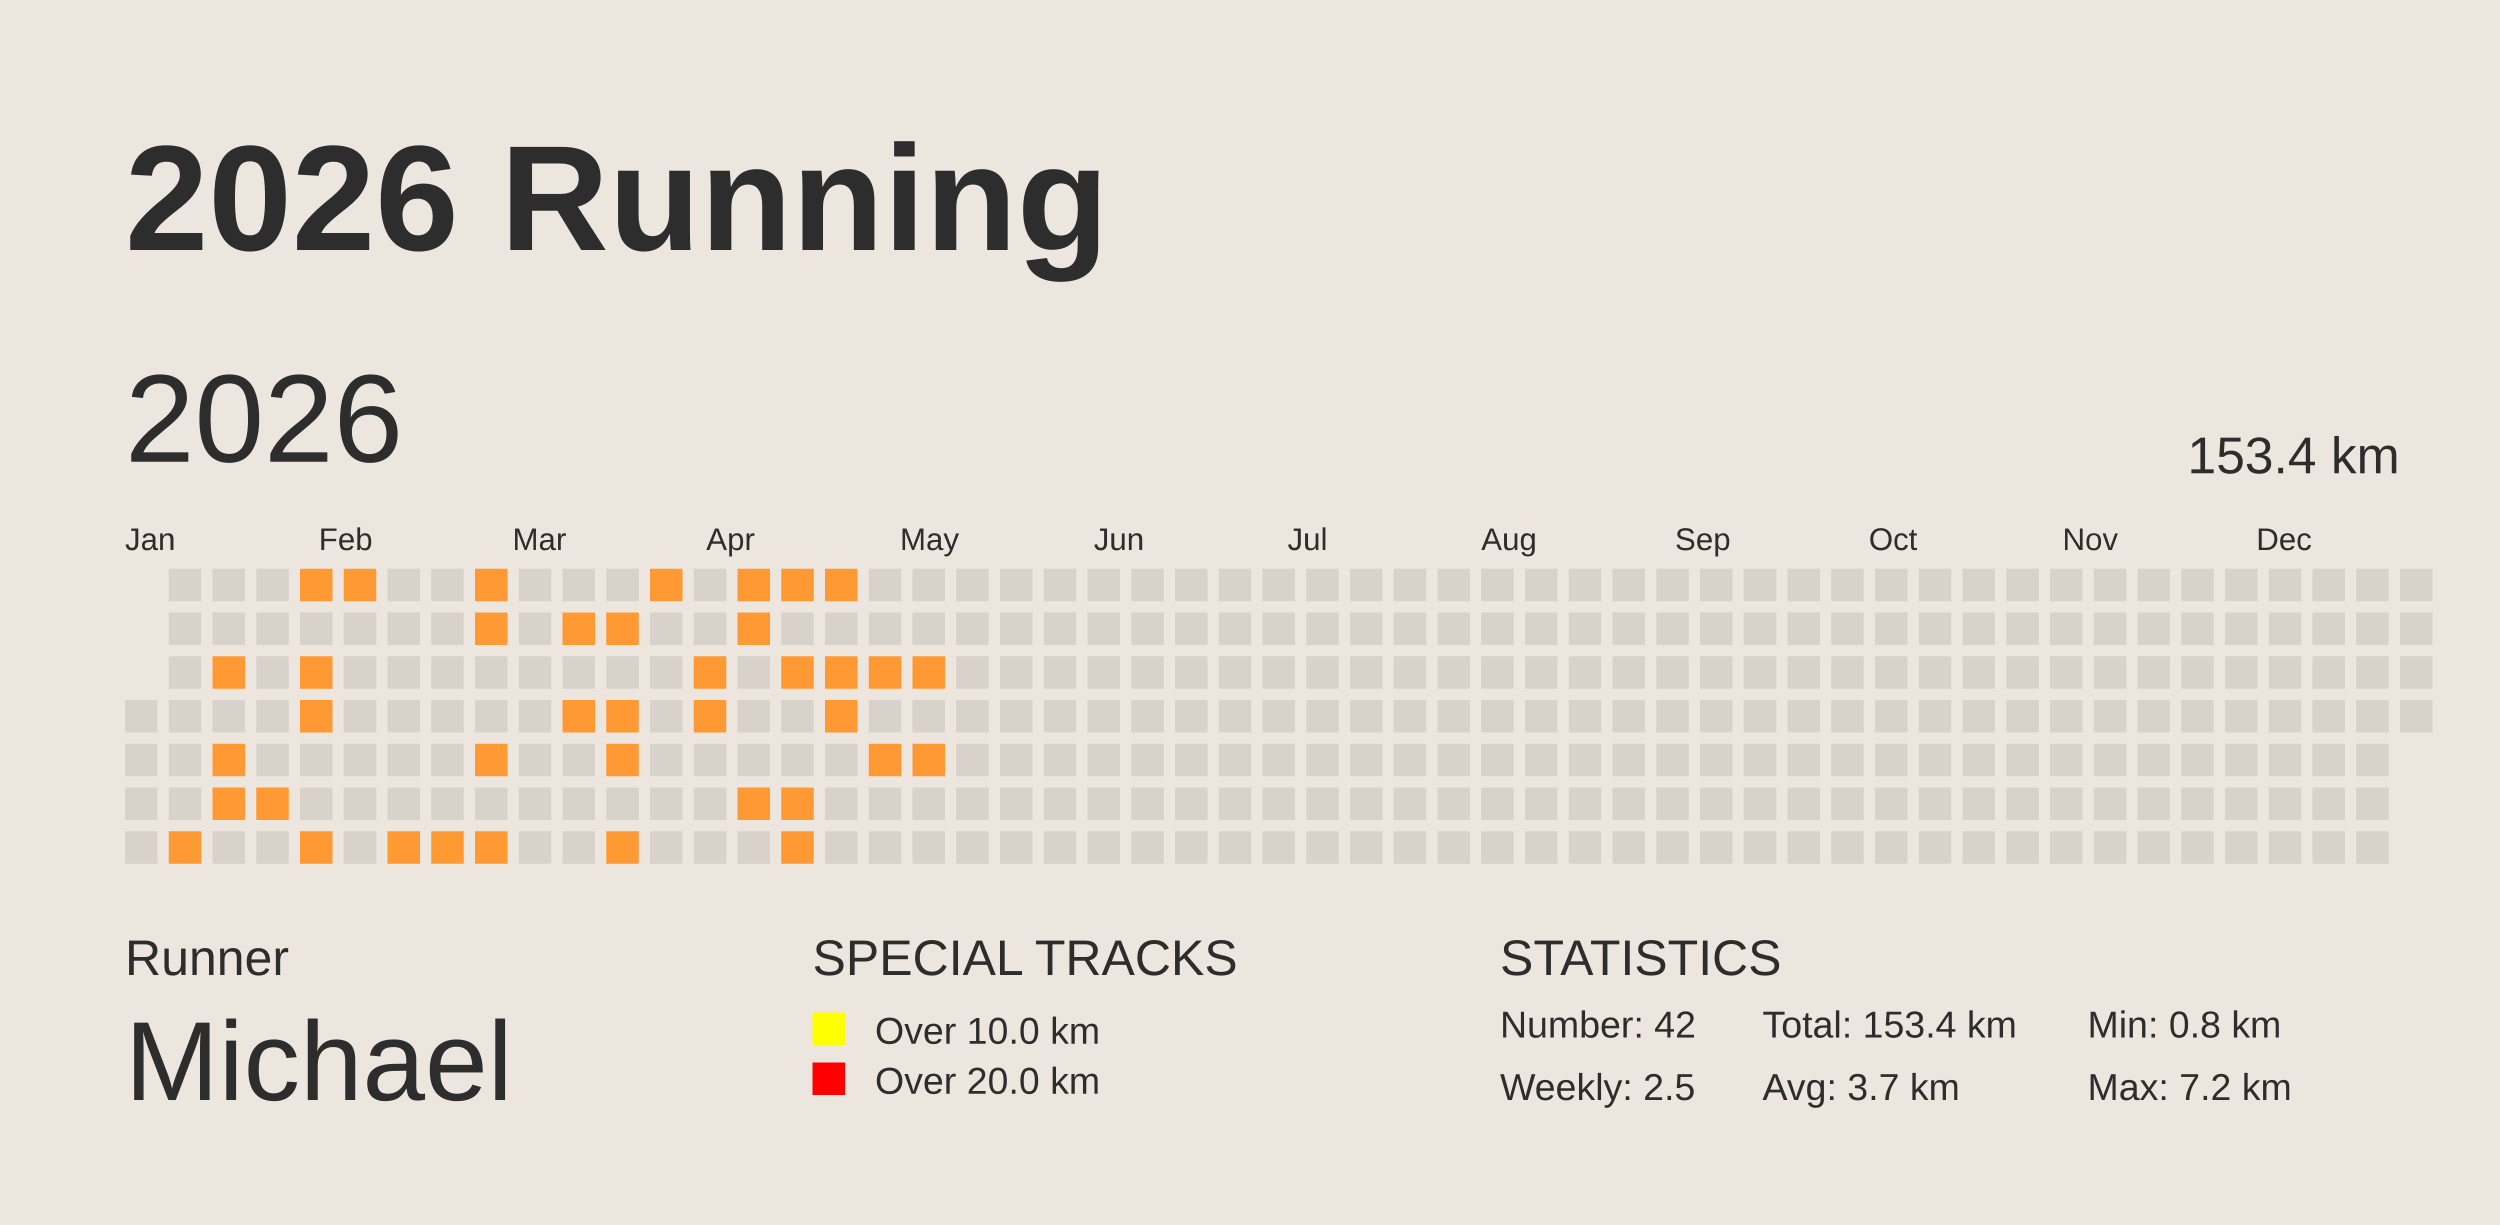
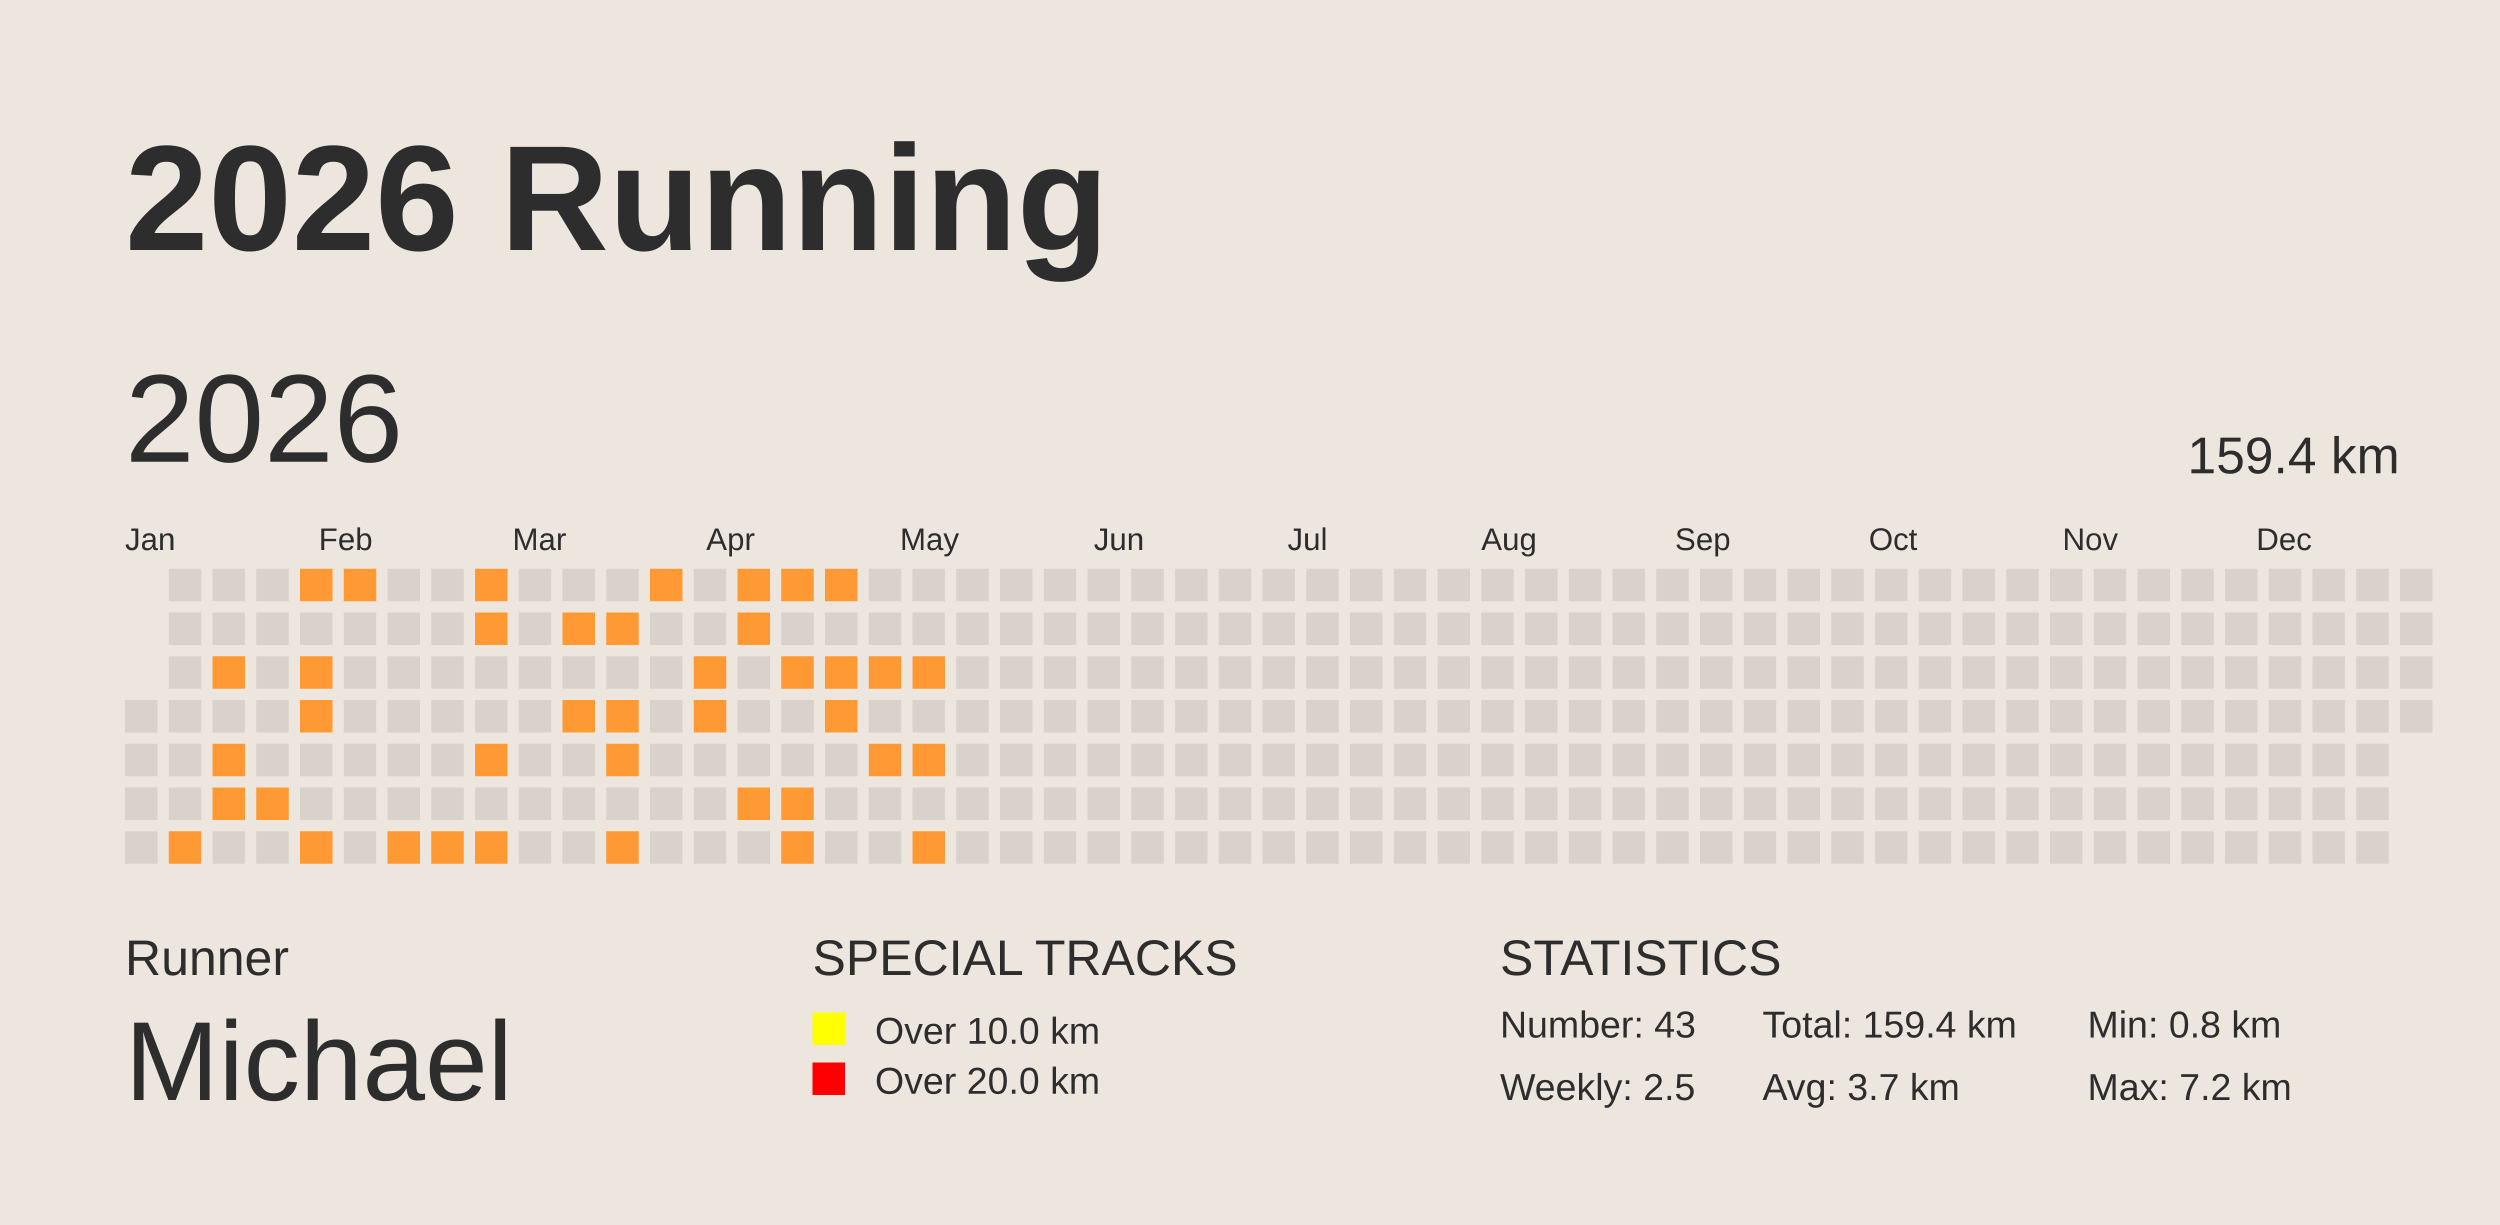
<svg xmlns="http://www.w3.org/2000/svg" baseProfile="full" height="98mm" version="1.1" viewBox="0,0,200,98" width="200mm">
  <defs />
  <rect fill="#EDE6DE" height="98" width="200" x="0" y="0" />
  <text fill="#2D2D2D" style="font-size:12px; font-family:Arial; font-weight:bold;" x="10" y="20">2026 Running</text>
  <text fill="#2D2D2D" style="font-size:4px; font-family:Arial" x="10" y="78">Runner</text>
  <text fill="#2D2D2D" style="font-size:9px; font-family:Arial" x="10" y="88">Michael</text>
  <text fill="#2D2D2D" style="font-size:4px; font-family:Arial" x="65" y="78">SPECIAL TRACKS</text>
  <rect fill="yellow" height="2.6" width="2.6" x="65" y="81" />
  <text fill="#2D2D2D" style="font-size:3px; font-family:Arial" x="70" y="83.5">Over 10.0 km</text>
  <rect fill="red" height="2.6" width="2.6" x="65" y="85" />
  <text fill="#2D2D2D" style="font-size:3px; font-family:Arial" x="70" y="87.5">Over 20.0 km</text>
  <text fill="#2D2D2D" style="font-size:4px; font-family:Arial" x="120" y="78">STATISTICS</text>
-   <text fill="#2D2D2D" style="font-size:3px; font-family:Arial" x="120" y="83">Number: 42</text>
+   <text fill="#2D2D2D" style="font-size:3px; font-family:Arial" x="120" y="83">Number: 43</text>
  <text fill="#2D2D2D" style="font-size:3px; font-family:Arial" x="120" y="88">Weekly: 2.5</text>
-   <text fill="#2D2D2D" style="font-size:3px; font-family:Arial" x="141" y="83">Total: 153.4 km</text>
+   <text fill="#2D2D2D" style="font-size:3px; font-family:Arial" x="141" y="83">Total: 159.4 km</text>
  <text fill="#2D2D2D" style="font-size:3px; font-family:Arial" x="141" y="88">Avg: 3.7 km</text>
  <text fill="#2D2D2D" style="font-size:3px; font-family:Arial" x="167" y="83">Min: 0.8 km</text>
  <text fill="#2D2D2D" style="font-size:3px; font-family:Arial" x="167" y="88">Max: 7.2 km</text>
  <text dominant-baseline="hanging" fill="#2D2D2D" style="font-size:10.0px; font-family:Arial;" x="10" y="30">2026</text>
-   <text dominant-baseline="hanging" fill="#2D2D2D" style="font-size:4.125px; font-family:Arial;" x="175" y="35">153.4 km</text>
+   <text dominant-baseline="hanging" fill="#2D2D2D" style="font-size:4.125px; font-family:Arial;" x="175" y="35">159.4 km</text>
  <text fill="#2D2D2D" style="font-size:2.5px; font-family:Arial" x="10.0" y="44">Jan</text>
  <text fill="#2D2D2D" style="font-size:2.5px; font-family:Arial" x="25.5" y="44">Feb</text>
  <text fill="#2D2D2D" style="font-size:2.5px; font-family:Arial" x="41.0" y="44">Mar</text>
  <text fill="#2D2D2D" style="font-size:2.5px; font-family:Arial" x="56.5" y="44">Apr</text>
  <text fill="#2D2D2D" style="font-size:2.5px; font-family:Arial" x="72.0" y="44">May</text>
  <text fill="#2D2D2D" style="font-size:2.5px; font-family:Arial" x="87.5" y="44">Jun</text>
  <text fill="#2D2D2D" style="font-size:2.5px; font-family:Arial" x="103.0" y="44">Jul</text>
  <text fill="#2D2D2D" style="font-size:2.5px; font-family:Arial" x="118.5" y="44">Aug</text>
  <text fill="#2D2D2D" style="font-size:2.5px; font-family:Arial" x="134.0" y="44">Sep</text>
  <text fill="#2D2D2D" style="font-size:2.5px; font-family:Arial" x="149.5" y="44">Oct</text>
  <text fill="#2D2D2D" style="font-size:2.5px; font-family:Arial" x="165.0" y="44">Nov</text>
  <text fill="#2D2D2D" style="font-size:2.5px; font-family:Arial" x="180.5" y="44">Dec</text>
  <rect fill="#D9D2CA" height="2.6" width="2.6" x="10.0" y="56.0" />
  <rect fill="#D9D2CA" height="2.6" width="2.6" x="10.0" y="59.5" />
  <rect fill="#D9D2CA" height="2.6" width="2.6" x="10.0" y="63.0" />
  <rect fill="#D9D2CA" height="2.6" width="2.6" x="10.0" y="66.5" />
  <rect fill="#D9D2CA" height="2.6" width="2.6" x="13.5" y="45.5" />
  <rect fill="#D9D2CA" height="2.6" width="2.6" x="13.5" y="49.0" />
  <rect fill="#D9D2CA" height="2.6" width="2.6" x="13.5" y="52.5" />
  <rect fill="#D9D2CA" height="2.6" width="2.6" x="13.5" y="56.0" />
  <rect fill="#D9D2CA" height="2.6" width="2.6" x="13.5" y="59.5" />
  <rect fill="#D9D2CA" height="2.6" width="2.6" x="13.5" y="63.0" />
  <rect fill="#FF9933" height="2.6" width="2.6" x="13.5" y="66.5" />
  <rect fill="#D9D2CA" height="2.6" width="2.6" x="17.0" y="45.5" />
  <rect fill="#D9D2CA" height="2.6" width="2.6" x="17.0" y="49.0" />
  <rect fill="#FF9933" height="2.6" width="2.6" x="17.0" y="52.5" />
  <rect fill="#D9D2CA" height="2.6" width="2.6" x="17.0" y="56.0" />
  <rect fill="#FF9933" height="2.6" width="2.6" x="17.0" y="59.5" />
  <rect fill="#FF9933" height="2.6" width="2.6" x="17.0" y="63.0" />
  <rect fill="#D9D2CA" height="2.6" width="2.6" x="17.0" y="66.5" />
  <rect fill="#D9D2CA" height="2.6" width="2.6" x="20.5" y="45.5" />
  <rect fill="#D9D2CA" height="2.6" width="2.6" x="20.5" y="49.0" />
  <rect fill="#D9D2CA" height="2.6" width="2.6" x="20.5" y="52.5" />
  <rect fill="#D9D2CA" height="2.6" width="2.6" x="20.5" y="56.0" />
  <rect fill="#D9D2CA" height="2.6" width="2.6" x="20.5" y="59.5" />
  <rect fill="#FF9933" height="2.6" width="2.6" x="20.5" y="63.0" />
  <rect fill="#D9D2CA" height="2.6" width="2.6" x="20.5" y="66.5" />
  <rect fill="#FF9933" height="2.6" width="2.6" x="24.0" y="45.5" />
  <rect fill="#D9D2CA" height="2.6" width="2.6" x="24.0" y="49.0" />
  <rect fill="#FF9933" height="2.6" width="2.6" x="24.0" y="52.5" />
  <rect fill="#FF9933" height="2.6" width="2.6" x="24.0" y="56.0" />
  <rect fill="#D9D2CA" height="2.6" width="2.6" x="24.0" y="59.5" />
  <rect fill="#D9D2CA" height="2.6" width="2.6" x="24.0" y="63.0" />
  <rect fill="#FF9933" height="2.6" width="2.6" x="24.0" y="66.5" />
  <rect fill="#FF9933" height="2.6" width="2.6" x="27.5" y="45.5" />
  <rect fill="#D9D2CA" height="2.6" width="2.6" x="27.5" y="49.0" />
  <rect fill="#D9D2CA" height="2.6" width="2.6" x="27.5" y="52.5" />
  <rect fill="#D9D2CA" height="2.6" width="2.6" x="27.5" y="56.0" />
  <rect fill="#D9D2CA" height="2.6" width="2.6" x="27.5" y="59.5" />
  <rect fill="#D9D2CA" height="2.6" width="2.6" x="27.5" y="63.0" />
  <rect fill="#D9D2CA" height="2.6" width="2.6" x="27.5" y="66.5" />
  <rect fill="#D9D2CA" height="2.6" width="2.6" x="31.0" y="45.5" />
  <rect fill="#D9D2CA" height="2.6" width="2.6" x="31.0" y="49.0" />
  <rect fill="#D9D2CA" height="2.6" width="2.6" x="31.0" y="52.5" />
  <rect fill="#D9D2CA" height="2.6" width="2.6" x="31.0" y="56.0" />
  <rect fill="#D9D2CA" height="2.6" width="2.6" x="31.0" y="59.5" />
  <rect fill="#D9D2CA" height="2.6" width="2.6" x="31.0" y="63.0" />
  <rect fill="#FF9933" height="2.6" width="2.6" x="31.0" y="66.5" />
  <rect fill="#D9D2CA" height="2.6" width="2.6" x="34.5" y="45.5" />
  <rect fill="#D9D2CA" height="2.6" width="2.6" x="34.5" y="49.0" />
  <rect fill="#D9D2CA" height="2.6" width="2.6" x="34.5" y="52.5" />
  <rect fill="#D9D2CA" height="2.6" width="2.6" x="34.5" y="56.0" />
  <rect fill="#D9D2CA" height="2.6" width="2.6" x="34.5" y="59.5" />
  <rect fill="#D9D2CA" height="2.6" width="2.6" x="34.5" y="63.0" />
  <rect fill="#FF9933" height="2.6" width="2.6" x="34.5" y="66.5" />
  <rect fill="#FF9933" height="2.6" width="2.6" x="38.0" y="45.5" />
  <rect fill="#FF9933" height="2.6" width="2.6" x="38.0" y="49.0" />
  <rect fill="#D9D2CA" height="2.6" width="2.6" x="38.0" y="52.5" />
  <rect fill="#D9D2CA" height="2.6" width="2.6" x="38.0" y="56.0" />
  <rect fill="#FF9933" height="2.6" width="2.6" x="38.0" y="59.5" />
  <rect fill="#D9D2CA" height="2.6" width="2.6" x="38.0" y="63.0" />
  <rect fill="#FF9933" height="2.6" width="2.6" x="38.0" y="66.5" />
  <rect fill="#D9D2CA" height="2.6" width="2.6" x="41.5" y="45.5" />
  <rect fill="#D9D2CA" height="2.6" width="2.6" x="41.5" y="49.0" />
  <rect fill="#D9D2CA" height="2.6" width="2.6" x="41.5" y="52.5" />
  <rect fill="#D9D2CA" height="2.6" width="2.6" x="41.5" y="56.0" />
  <rect fill="#D9D2CA" height="2.6" width="2.6" x="41.5" y="59.5" />
  <rect fill="#D9D2CA" height="2.6" width="2.6" x="41.5" y="63.0" />
  <rect fill="#D9D2CA" height="2.6" width="2.6" x="41.5" y="66.5" />
  <rect fill="#D9D2CA" height="2.6" width="2.6" x="45.0" y="45.5" />
  <rect fill="#FF9933" height="2.6" width="2.6" x="45.0" y="49.0" />
  <rect fill="#D9D2CA" height="2.6" width="2.6" x="45.0" y="52.5" />
  <rect fill="#FF9933" height="2.6" width="2.6" x="45.0" y="56.0" />
  <rect fill="#D9D2CA" height="2.6" width="2.6" x="45.0" y="59.5" />
  <rect fill="#D9D2CA" height="2.6" width="2.6" x="45.0" y="63.0" />
  <rect fill="#D9D2CA" height="2.6" width="2.6" x="45.0" y="66.5" />
  <rect fill="#D9D2CA" height="2.6" width="2.6" x="48.5" y="45.5" />
  <rect fill="#FF9933" height="2.6" width="2.6" x="48.5" y="49.0" />
  <rect fill="#D9D2CA" height="2.6" width="2.6" x="48.5" y="52.5" />
  <rect fill="#FF9933" height="2.6" width="2.6" x="48.5" y="56.0" />
  <rect fill="#FF9933" height="2.6" width="2.6" x="48.5" y="59.5" />
  <rect fill="#D9D2CA" height="2.6" width="2.6" x="48.5" y="63.0" />
  <rect fill="#FF9933" height="2.6" width="2.6" x="48.5" y="66.5" />
  <rect fill="#FF9933" height="2.6" width="2.6" x="52.0" y="45.5" />
  <rect fill="#D9D2CA" height="2.6" width="2.6" x="52.0" y="49.0" />
  <rect fill="#D9D2CA" height="2.6" width="2.6" x="52.0" y="52.5" />
  <rect fill="#D9D2CA" height="2.6" width="2.6" x="52.0" y="56.0" />
  <rect fill="#D9D2CA" height="2.6" width="2.6" x="52.0" y="59.5" />
  <rect fill="#D9D2CA" height="2.6" width="2.6" x="52.0" y="63.0" />
  <rect fill="#D9D2CA" height="2.6" width="2.6" x="52.0" y="66.5" />
  <rect fill="#D9D2CA" height="2.6" width="2.6" x="55.5" y="45.5" />
  <rect fill="#D9D2CA" height="2.6" width="2.6" x="55.5" y="49.0" />
  <rect fill="#FF9933" height="2.6" width="2.6" x="55.5" y="52.5" />
  <rect fill="#FF9933" height="2.6" width="2.6" x="55.5" y="56.0" />
  <rect fill="#D9D2CA" height="2.6" width="2.6" x="55.5" y="59.5" />
  <rect fill="#D9D2CA" height="2.6" width="2.6" x="55.5" y="63.0" />
  <rect fill="#D9D2CA" height="2.6" width="2.6" x="55.5" y="66.5" />
  <rect fill="#FF9933" height="2.6" width="2.6" x="59.0" y="45.5" />
  <rect fill="#FF9933" height="2.6" width="2.6" x="59.0" y="49.0" />
  <rect fill="#D9D2CA" height="2.6" width="2.6" x="59.0" y="52.5" />
  <rect fill="#D9D2CA" height="2.6" width="2.6" x="59.0" y="56.0" />
  <rect fill="#D9D2CA" height="2.6" width="2.6" x="59.0" y="59.5" />
  <rect fill="#FF9933" height="2.6" width="2.6" x="59.0" y="63.0" />
  <rect fill="#D9D2CA" height="2.6" width="2.6" x="59.0" y="66.5" />
  <rect fill="#FF9933" height="2.6" width="2.6" x="62.5" y="45.5" />
  <rect fill="#D9D2CA" height="2.6" width="2.6" x="62.5" y="49.0" />
  <rect fill="#FF9933" height="2.6" width="2.6" x="62.5" y="52.5" />
  <rect fill="#D9D2CA" height="2.6" width="2.6" x="62.5" y="56.0" />
  <rect fill="#D9D2CA" height="2.6" width="2.6" x="62.5" y="59.5" />
  <rect fill="#FF9933" height="2.6" width="2.6" x="62.5" y="63.0" />
  <rect fill="#FF9933" height="2.6" width="2.6" x="62.5" y="66.5" />
  <rect fill="#FF9933" height="2.6" width="2.6" x="66.0" y="45.5" />
  <rect fill="#D9D2CA" height="2.6" width="2.6" x="66.0" y="49.0" />
  <rect fill="#FF9933" height="2.6" width="2.6" x="66.0" y="52.5" />
  <rect fill="#FF9933" height="2.6" width="2.6" x="66.0" y="56.0" />
  <rect fill="#D9D2CA" height="2.6" width="2.6" x="66.0" y="59.5" />
  <rect fill="#D9D2CA" height="2.6" width="2.6" x="66.0" y="63.0" />
  <rect fill="#D9D2CA" height="2.6" width="2.6" x="66.0" y="66.5" />
  <rect fill="#D9D2CA" height="2.6" width="2.6" x="69.5" y="45.5" />
  <rect fill="#D9D2CA" height="2.6" width="2.6" x="69.5" y="49.0" />
  <rect fill="#FF9933" height="2.6" width="2.6" x="69.5" y="52.5" />
  <rect fill="#D9D2CA" height="2.6" width="2.6" x="69.5" y="56.0" />
  <rect fill="#FF9933" height="2.6" width="2.6" x="69.5" y="59.5" />
  <rect fill="#D9D2CA" height="2.6" width="2.6" x="69.5" y="63.0" />
  <rect fill="#D9D2CA" height="2.6" width="2.6" x="69.5" y="66.5" />
  <rect fill="#D9D2CA" height="2.6" width="2.6" x="73.0" y="45.5" />
  <rect fill="#D9D2CA" height="2.6" width="2.6" x="73.0" y="49.0" />
  <rect fill="#FF9933" height="2.6" width="2.6" x="73.0" y="52.5" />
  <rect fill="#D9D2CA" height="2.6" width="2.6" x="73.0" y="56.0" />
  <rect fill="#FF9933" height="2.6" width="2.6" x="73.0" y="59.5" />
  <rect fill="#D9D2CA" height="2.6" width="2.6" x="73.0" y="63.0" />
-   <rect fill="#D9D2CA" height="2.6" width="2.6" x="73.0" y="66.5" />
+   <rect fill="#FF9933" height="2.6" width="2.6" x="73.0" y="66.5" />
  <rect fill="#D9D2CA" height="2.6" width="2.6" x="76.5" y="45.5" />
  <rect fill="#D9D2CA" height="2.6" width="2.6" x="76.5" y="49.0" />
  <rect fill="#D9D2CA" height="2.6" width="2.6" x="76.5" y="52.5" />
  <rect fill="#D9D2CA" height="2.6" width="2.6" x="76.5" y="56.0" />
  <rect fill="#D9D2CA" height="2.6" width="2.6" x="76.5" y="59.5" />
  <rect fill="#D9D2CA" height="2.6" width="2.6" x="76.5" y="63.0" />
  <rect fill="#D9D2CA" height="2.6" width="2.6" x="76.5" y="66.5" />
  <rect fill="#D9D2CA" height="2.6" width="2.6" x="80.0" y="45.5" />
  <rect fill="#D9D2CA" height="2.6" width="2.6" x="80.0" y="49.0" />
  <rect fill="#D9D2CA" height="2.6" width="2.6" x="80.0" y="52.5" />
  <rect fill="#D9D2CA" height="2.6" width="2.6" x="80.0" y="56.0" />
  <rect fill="#D9D2CA" height="2.6" width="2.6" x="80.0" y="59.5" />
  <rect fill="#D9D2CA" height="2.6" width="2.6" x="80.0" y="63.0" />
  <rect fill="#D9D2CA" height="2.6" width="2.6" x="80.0" y="66.5" />
  <rect fill="#D9D2CA" height="2.6" width="2.6" x="83.5" y="45.5" />
  <rect fill="#D9D2CA" height="2.6" width="2.6" x="83.5" y="49.0" />
  <rect fill="#D9D2CA" height="2.6" width="2.6" x="83.5" y="52.5" />
  <rect fill="#D9D2CA" height="2.6" width="2.6" x="83.5" y="56.0" />
  <rect fill="#D9D2CA" height="2.6" width="2.6" x="83.5" y="59.5" />
  <rect fill="#D9D2CA" height="2.6" width="2.6" x="83.5" y="63.0" />
  <rect fill="#D9D2CA" height="2.6" width="2.6" x="83.5" y="66.5" />
  <rect fill="#D9D2CA" height="2.6" width="2.6" x="87.0" y="45.5" />
  <rect fill="#D9D2CA" height="2.6" width="2.6" x="87.0" y="49.0" />
  <rect fill="#D9D2CA" height="2.6" width="2.6" x="87.0" y="52.5" />
  <rect fill="#D9D2CA" height="2.6" width="2.6" x="87.0" y="56.0" />
  <rect fill="#D9D2CA" height="2.6" width="2.6" x="87.0" y="59.5" />
  <rect fill="#D9D2CA" height="2.6" width="2.6" x="87.0" y="63.0" />
  <rect fill="#D9D2CA" height="2.6" width="2.6" x="87.0" y="66.5" />
  <rect fill="#D9D2CA" height="2.6" width="2.6" x="90.5" y="45.5" />
  <rect fill="#D9D2CA" height="2.6" width="2.6" x="90.5" y="49.0" />
  <rect fill="#D9D2CA" height="2.6" width="2.6" x="90.5" y="52.5" />
  <rect fill="#D9D2CA" height="2.6" width="2.6" x="90.5" y="56.0" />
  <rect fill="#D9D2CA" height="2.6" width="2.6" x="90.5" y="59.5" />
  <rect fill="#D9D2CA" height="2.6" width="2.6" x="90.5" y="63.0" />
  <rect fill="#D9D2CA" height="2.6" width="2.6" x="90.5" y="66.5" />
  <rect fill="#D9D2CA" height="2.6" width="2.6" x="94.0" y="45.5" />
  <rect fill="#D9D2CA" height="2.6" width="2.6" x="94.0" y="49.0" />
  <rect fill="#D9D2CA" height="2.6" width="2.6" x="94.0" y="52.5" />
  <rect fill="#D9D2CA" height="2.6" width="2.6" x="94.0" y="56.0" />
  <rect fill="#D9D2CA" height="2.6" width="2.6" x="94.0" y="59.5" />
  <rect fill="#D9D2CA" height="2.6" width="2.6" x="94.0" y="63.0" />
  <rect fill="#D9D2CA" height="2.6" width="2.6" x="94.0" y="66.5" />
  <rect fill="#D9D2CA" height="2.6" width="2.6" x="97.5" y="45.5" />
  <rect fill="#D9D2CA" height="2.6" width="2.6" x="97.5" y="49.0" />
  <rect fill="#D9D2CA" height="2.6" width="2.6" x="97.5" y="52.5" />
  <rect fill="#D9D2CA" height="2.6" width="2.6" x="97.5" y="56.0" />
  <rect fill="#D9D2CA" height="2.6" width="2.6" x="97.5" y="59.5" />
  <rect fill="#D9D2CA" height="2.6" width="2.6" x="97.5" y="63.0" />
  <rect fill="#D9D2CA" height="2.6" width="2.6" x="97.5" y="66.5" />
  <rect fill="#D9D2CA" height="2.6" width="2.6" x="101.0" y="45.5" />
  <rect fill="#D9D2CA" height="2.6" width="2.6" x="101.0" y="49.0" />
  <rect fill="#D9D2CA" height="2.6" width="2.6" x="101.0" y="52.5" />
  <rect fill="#D9D2CA" height="2.6" width="2.6" x="101.0" y="56.0" />
  <rect fill="#D9D2CA" height="2.6" width="2.6" x="101.0" y="59.5" />
  <rect fill="#D9D2CA" height="2.6" width="2.6" x="101.0" y="63.0" />
  <rect fill="#D9D2CA" height="2.6" width="2.6" x="101.0" y="66.5" />
  <rect fill="#D9D2CA" height="2.6" width="2.6" x="104.5" y="45.5" />
  <rect fill="#D9D2CA" height="2.6" width="2.6" x="104.5" y="49.0" />
  <rect fill="#D9D2CA" height="2.6" width="2.6" x="104.5" y="52.5" />
  <rect fill="#D9D2CA" height="2.6" width="2.6" x="104.5" y="56.0" />
  <rect fill="#D9D2CA" height="2.6" width="2.6" x="104.5" y="59.5" />
  <rect fill="#D9D2CA" height="2.6" width="2.6" x="104.5" y="63.0" />
  <rect fill="#D9D2CA" height="2.6" width="2.6" x="104.5" y="66.5" />
  <rect fill="#D9D2CA" height="2.6" width="2.6" x="108.0" y="45.5" />
  <rect fill="#D9D2CA" height="2.6" width="2.6" x="108.0" y="49.0" />
  <rect fill="#D9D2CA" height="2.6" width="2.6" x="108.0" y="52.5" />
  <rect fill="#D9D2CA" height="2.6" width="2.6" x="108.0" y="56.0" />
  <rect fill="#D9D2CA" height="2.6" width="2.6" x="108.0" y="59.5" />
  <rect fill="#D9D2CA" height="2.6" width="2.6" x="108.0" y="63.0" />
  <rect fill="#D9D2CA" height="2.6" width="2.6" x="108.0" y="66.5" />
  <rect fill="#D9D2CA" height="2.6" width="2.6" x="111.5" y="45.5" />
  <rect fill="#D9D2CA" height="2.6" width="2.6" x="111.5" y="49.0" />
  <rect fill="#D9D2CA" height="2.6" width="2.6" x="111.5" y="52.5" />
  <rect fill="#D9D2CA" height="2.6" width="2.6" x="111.5" y="56.0" />
  <rect fill="#D9D2CA" height="2.6" width="2.6" x="111.5" y="59.5" />
  <rect fill="#D9D2CA" height="2.6" width="2.6" x="111.5" y="63.0" />
  <rect fill="#D9D2CA" height="2.6" width="2.6" x="111.5" y="66.5" />
  <rect fill="#D9D2CA" height="2.6" width="2.6" x="115.0" y="45.5" />
  <rect fill="#D9D2CA" height="2.6" width="2.6" x="115.0" y="49.0" />
  <rect fill="#D9D2CA" height="2.6" width="2.6" x="115.0" y="52.5" />
  <rect fill="#D9D2CA" height="2.6" width="2.6" x="115.0" y="56.0" />
  <rect fill="#D9D2CA" height="2.6" width="2.6" x="115.0" y="59.5" />
  <rect fill="#D9D2CA" height="2.6" width="2.6" x="115.0" y="63.0" />
  <rect fill="#D9D2CA" height="2.6" width="2.6" x="115.0" y="66.5" />
  <rect fill="#D9D2CA" height="2.6" width="2.6" x="118.5" y="45.5" />
  <rect fill="#D9D2CA" height="2.6" width="2.6" x="118.5" y="49.0" />
  <rect fill="#D9D2CA" height="2.6" width="2.6" x="118.5" y="52.5" />
  <rect fill="#D9D2CA" height="2.6" width="2.6" x="118.5" y="56.0" />
  <rect fill="#D9D2CA" height="2.6" width="2.6" x="118.5" y="59.5" />
  <rect fill="#D9D2CA" height="2.6" width="2.6" x="118.5" y="63.0" />
  <rect fill="#D9D2CA" height="2.6" width="2.6" x="118.5" y="66.5" />
  <rect fill="#D9D2CA" height="2.6" width="2.6" x="122.0" y="45.5" />
  <rect fill="#D9D2CA" height="2.6" width="2.6" x="122.0" y="49.0" />
  <rect fill="#D9D2CA" height="2.6" width="2.6" x="122.0" y="52.5" />
  <rect fill="#D9D2CA" height="2.6" width="2.6" x="122.0" y="56.0" />
  <rect fill="#D9D2CA" height="2.6" width="2.6" x="122.0" y="59.5" />
  <rect fill="#D9D2CA" height="2.6" width="2.6" x="122.0" y="63.0" />
  <rect fill="#D9D2CA" height="2.6" width="2.6" x="122.0" y="66.5" />
  <rect fill="#D9D2CA" height="2.6" width="2.6" x="125.5" y="45.5" />
  <rect fill="#D9D2CA" height="2.6" width="2.6" x="125.5" y="49.0" />
  <rect fill="#D9D2CA" height="2.6" width="2.6" x="125.5" y="52.5" />
  <rect fill="#D9D2CA" height="2.6" width="2.6" x="125.5" y="56.0" />
  <rect fill="#D9D2CA" height="2.6" width="2.6" x="125.5" y="59.5" />
  <rect fill="#D9D2CA" height="2.6" width="2.6" x="125.5" y="63.0" />
  <rect fill="#D9D2CA" height="2.6" width="2.6" x="125.5" y="66.5" />
  <rect fill="#D9D2CA" height="2.6" width="2.6" x="129.0" y="45.5" />
  <rect fill="#D9D2CA" height="2.6" width="2.6" x="129.0" y="49.0" />
  <rect fill="#D9D2CA" height="2.6" width="2.6" x="129.0" y="52.5" />
  <rect fill="#D9D2CA" height="2.6" width="2.6" x="129.0" y="56.0" />
  <rect fill="#D9D2CA" height="2.6" width="2.6" x="129.0" y="59.5" />
  <rect fill="#D9D2CA" height="2.6" width="2.6" x="129.0" y="63.0" />
  <rect fill="#D9D2CA" height="2.6" width="2.6" x="129.0" y="66.5" />
  <rect fill="#D9D2CA" height="2.6" width="2.6" x="132.5" y="45.5" />
  <rect fill="#D9D2CA" height="2.6" width="2.6" x="132.5" y="49.0" />
  <rect fill="#D9D2CA" height="2.6" width="2.6" x="132.5" y="52.5" />
  <rect fill="#D9D2CA" height="2.6" width="2.6" x="132.5" y="56.0" />
  <rect fill="#D9D2CA" height="2.6" width="2.6" x="132.5" y="59.5" />
  <rect fill="#D9D2CA" height="2.6" width="2.6" x="132.5" y="63.0" />
  <rect fill="#D9D2CA" height="2.6" width="2.6" x="132.5" y="66.5" />
  <rect fill="#D9D2CA" height="2.6" width="2.6" x="136.0" y="45.5" />
  <rect fill="#D9D2CA" height="2.6" width="2.6" x="136.0" y="49.0" />
  <rect fill="#D9D2CA" height="2.6" width="2.6" x="136.0" y="52.5" />
  <rect fill="#D9D2CA" height="2.6" width="2.6" x="136.0" y="56.0" />
  <rect fill="#D9D2CA" height="2.6" width="2.6" x="136.0" y="59.5" />
  <rect fill="#D9D2CA" height="2.6" width="2.6" x="136.0" y="63.0" />
  <rect fill="#D9D2CA" height="2.6" width="2.6" x="136.0" y="66.5" />
  <rect fill="#D9D2CA" height="2.6" width="2.6" x="139.5" y="45.5" />
  <rect fill="#D9D2CA" height="2.6" width="2.6" x="139.5" y="49.0" />
  <rect fill="#D9D2CA" height="2.6" width="2.6" x="139.5" y="52.5" />
  <rect fill="#D9D2CA" height="2.6" width="2.6" x="139.5" y="56.0" />
  <rect fill="#D9D2CA" height="2.6" width="2.6" x="139.5" y="59.5" />
  <rect fill="#D9D2CA" height="2.6" width="2.6" x="139.5" y="63.0" />
  <rect fill="#D9D2CA" height="2.6" width="2.6" x="139.5" y="66.5" />
  <rect fill="#D9D2CA" height="2.6" width="2.6" x="143.0" y="45.5" />
  <rect fill="#D9D2CA" height="2.6" width="2.6" x="143.0" y="49.0" />
  <rect fill="#D9D2CA" height="2.6" width="2.6" x="143.0" y="52.5" />
  <rect fill="#D9D2CA" height="2.6" width="2.6" x="143.0" y="56.0" />
  <rect fill="#D9D2CA" height="2.6" width="2.6" x="143.0" y="59.5" />
  <rect fill="#D9D2CA" height="2.6" width="2.6" x="143.0" y="63.0" />
  <rect fill="#D9D2CA" height="2.6" width="2.6" x="143.0" y="66.5" />
  <rect fill="#D9D2CA" height="2.6" width="2.6" x="146.5" y="45.5" />
  <rect fill="#D9D2CA" height="2.6" width="2.6" x="146.5" y="49.0" />
  <rect fill="#D9D2CA" height="2.6" width="2.6" x="146.5" y="52.5" />
  <rect fill="#D9D2CA" height="2.6" width="2.6" x="146.5" y="56.0" />
  <rect fill="#D9D2CA" height="2.6" width="2.6" x="146.5" y="59.5" />
  <rect fill="#D9D2CA" height="2.6" width="2.6" x="146.5" y="63.0" />
  <rect fill="#D9D2CA" height="2.6" width="2.6" x="146.5" y="66.5" />
  <rect fill="#D9D2CA" height="2.6" width="2.6" x="150.0" y="45.5" />
  <rect fill="#D9D2CA" height="2.6" width="2.6" x="150.0" y="49.0" />
  <rect fill="#D9D2CA" height="2.6" width="2.6" x="150.0" y="52.5" />
  <rect fill="#D9D2CA" height="2.6" width="2.6" x="150.0" y="56.0" />
  <rect fill="#D9D2CA" height="2.6" width="2.6" x="150.0" y="59.5" />
  <rect fill="#D9D2CA" height="2.6" width="2.6" x="150.0" y="63.0" />
  <rect fill="#D9D2CA" height="2.6" width="2.6" x="150.0" y="66.5" />
  <rect fill="#D9D2CA" height="2.6" width="2.6" x="153.5" y="45.5" />
  <rect fill="#D9D2CA" height="2.6" width="2.6" x="153.5" y="49.0" />
  <rect fill="#D9D2CA" height="2.6" width="2.6" x="153.5" y="52.5" />
  <rect fill="#D9D2CA" height="2.6" width="2.6" x="153.5" y="56.0" />
  <rect fill="#D9D2CA" height="2.6" width="2.6" x="153.5" y="59.5" />
  <rect fill="#D9D2CA" height="2.6" width="2.6" x="153.5" y="63.0" />
  <rect fill="#D9D2CA" height="2.6" width="2.6" x="153.5" y="66.5" />
  <rect fill="#D9D2CA" height="2.6" width="2.6" x="157.0" y="45.5" />
  <rect fill="#D9D2CA" height="2.6" width="2.6" x="157.0" y="49.0" />
  <rect fill="#D9D2CA" height="2.6" width="2.6" x="157.0" y="52.5" />
  <rect fill="#D9D2CA" height="2.6" width="2.6" x="157.0" y="56.0" />
  <rect fill="#D9D2CA" height="2.6" width="2.6" x="157.0" y="59.5" />
  <rect fill="#D9D2CA" height="2.6" width="2.6" x="157.0" y="63.0" />
  <rect fill="#D9D2CA" height="2.6" width="2.6" x="157.0" y="66.5" />
  <rect fill="#D9D2CA" height="2.6" width="2.6" x="160.5" y="45.5" />
  <rect fill="#D9D2CA" height="2.6" width="2.6" x="160.5" y="49.0" />
  <rect fill="#D9D2CA" height="2.6" width="2.6" x="160.5" y="52.5" />
  <rect fill="#D9D2CA" height="2.6" width="2.6" x="160.5" y="56.0" />
  <rect fill="#D9D2CA" height="2.6" width="2.6" x="160.5" y="59.5" />
  <rect fill="#D9D2CA" height="2.6" width="2.6" x="160.5" y="63.0" />
  <rect fill="#D9D2CA" height="2.6" width="2.6" x="160.5" y="66.5" />
  <rect fill="#D9D2CA" height="2.6" width="2.6" x="164.0" y="45.5" />
  <rect fill="#D9D2CA" height="2.6" width="2.6" x="164.0" y="49.0" />
  <rect fill="#D9D2CA" height="2.6" width="2.6" x="164.0" y="52.5" />
  <rect fill="#D9D2CA" height="2.6" width="2.6" x="164.0" y="56.0" />
  <rect fill="#D9D2CA" height="2.6" width="2.6" x="164.0" y="59.5" />
  <rect fill="#D9D2CA" height="2.6" width="2.6" x="164.0" y="63.0" />
  <rect fill="#D9D2CA" height="2.6" width="2.6" x="164.0" y="66.5" />
  <rect fill="#D9D2CA" height="2.6" width="2.6" x="167.5" y="45.5" />
  <rect fill="#D9D2CA" height="2.6" width="2.6" x="167.5" y="49.0" />
  <rect fill="#D9D2CA" height="2.6" width="2.6" x="167.5" y="52.5" />
  <rect fill="#D9D2CA" height="2.6" width="2.6" x="167.5" y="56.0" />
  <rect fill="#D9D2CA" height="2.6" width="2.6" x="167.5" y="59.5" />
  <rect fill="#D9D2CA" height="2.6" width="2.6" x="167.5" y="63.0" />
  <rect fill="#D9D2CA" height="2.6" width="2.6" x="167.5" y="66.5" />
  <rect fill="#D9D2CA" height="2.6" width="2.6" x="171.0" y="45.5" />
  <rect fill="#D9D2CA" height="2.6" width="2.6" x="171.0" y="49.0" />
  <rect fill="#D9D2CA" height="2.6" width="2.6" x="171.0" y="52.5" />
  <rect fill="#D9D2CA" height="2.6" width="2.6" x="171.0" y="56.0" />
  <rect fill="#D9D2CA" height="2.6" width="2.6" x="171.0" y="59.5" />
  <rect fill="#D9D2CA" height="2.6" width="2.6" x="171.0" y="63.0" />
  <rect fill="#D9D2CA" height="2.6" width="2.6" x="171.0" y="66.5" />
  <rect fill="#D9D2CA" height="2.6" width="2.6" x="174.5" y="45.5" />
  <rect fill="#D9D2CA" height="2.6" width="2.6" x="174.5" y="49.0" />
  <rect fill="#D9D2CA" height="2.6" width="2.6" x="174.5" y="52.5" />
  <rect fill="#D9D2CA" height="2.6" width="2.6" x="174.5" y="56.0" />
  <rect fill="#D9D2CA" height="2.6" width="2.6" x="174.5" y="59.5" />
  <rect fill="#D9D2CA" height="2.6" width="2.6" x="174.5" y="63.0" />
  <rect fill="#D9D2CA" height="2.6" width="2.6" x="174.5" y="66.5" />
  <rect fill="#D9D2CA" height="2.6" width="2.6" x="178.0" y="45.5" />
  <rect fill="#D9D2CA" height="2.6" width="2.6" x="178.0" y="49.0" />
  <rect fill="#D9D2CA" height="2.6" width="2.6" x="178.0" y="52.5" />
  <rect fill="#D9D2CA" height="2.6" width="2.6" x="178.0" y="56.0" />
  <rect fill="#D9D2CA" height="2.6" width="2.6" x="178.0" y="59.5" />
  <rect fill="#D9D2CA" height="2.6" width="2.6" x="178.0" y="63.0" />
  <rect fill="#D9D2CA" height="2.6" width="2.6" x="178.0" y="66.5" />
  <rect fill="#D9D2CA" height="2.6" width="2.6" x="181.5" y="45.5" />
  <rect fill="#D9D2CA" height="2.6" width="2.6" x="181.5" y="49.0" />
  <rect fill="#D9D2CA" height="2.6" width="2.6" x="181.5" y="52.5" />
  <rect fill="#D9D2CA" height="2.6" width="2.6" x="181.5" y="56.0" />
  <rect fill="#D9D2CA" height="2.6" width="2.6" x="181.5" y="59.5" />
  <rect fill="#D9D2CA" height="2.6" width="2.6" x="181.5" y="63.0" />
  <rect fill="#D9D2CA" height="2.6" width="2.6" x="181.5" y="66.5" />
  <rect fill="#D9D2CA" height="2.6" width="2.6" x="185.0" y="45.5" />
  <rect fill="#D9D2CA" height="2.6" width="2.6" x="185.0" y="49.0" />
  <rect fill="#D9D2CA" height="2.6" width="2.6" x="185.0" y="52.5" />
  <rect fill="#D9D2CA" height="2.6" width="2.6" x="185.0" y="56.0" />
  <rect fill="#D9D2CA" height="2.6" width="2.6" x="185.0" y="59.5" />
  <rect fill="#D9D2CA" height="2.6" width="2.6" x="185.0" y="63.0" />
  <rect fill="#D9D2CA" height="2.6" width="2.6" x="185.0" y="66.5" />
  <rect fill="#D9D2CA" height="2.6" width="2.6" x="188.5" y="45.5" />
  <rect fill="#D9D2CA" height="2.6" width="2.6" x="188.5" y="49.0" />
  <rect fill="#D9D2CA" height="2.6" width="2.6" x="188.5" y="52.5" />
  <rect fill="#D9D2CA" height="2.6" width="2.6" x="188.5" y="56.0" />
  <rect fill="#D9D2CA" height="2.6" width="2.6" x="188.5" y="59.5" />
  <rect fill="#D9D2CA" height="2.6" width="2.6" x="188.5" y="63.0" />
  <rect fill="#D9D2CA" height="2.6" width="2.6" x="188.5" y="66.5" />
  <rect fill="#D9D2CA" height="2.6" width="2.6" x="192.0" y="45.5" />
  <rect fill="#D9D2CA" height="2.6" width="2.6" x="192.0" y="49.0" />
  <rect fill="#D9D2CA" height="2.6" width="2.6" x="192.0" y="52.5" />
  <rect fill="#D9D2CA" height="2.6" width="2.6" x="192.0" y="56.0" />
</svg>
